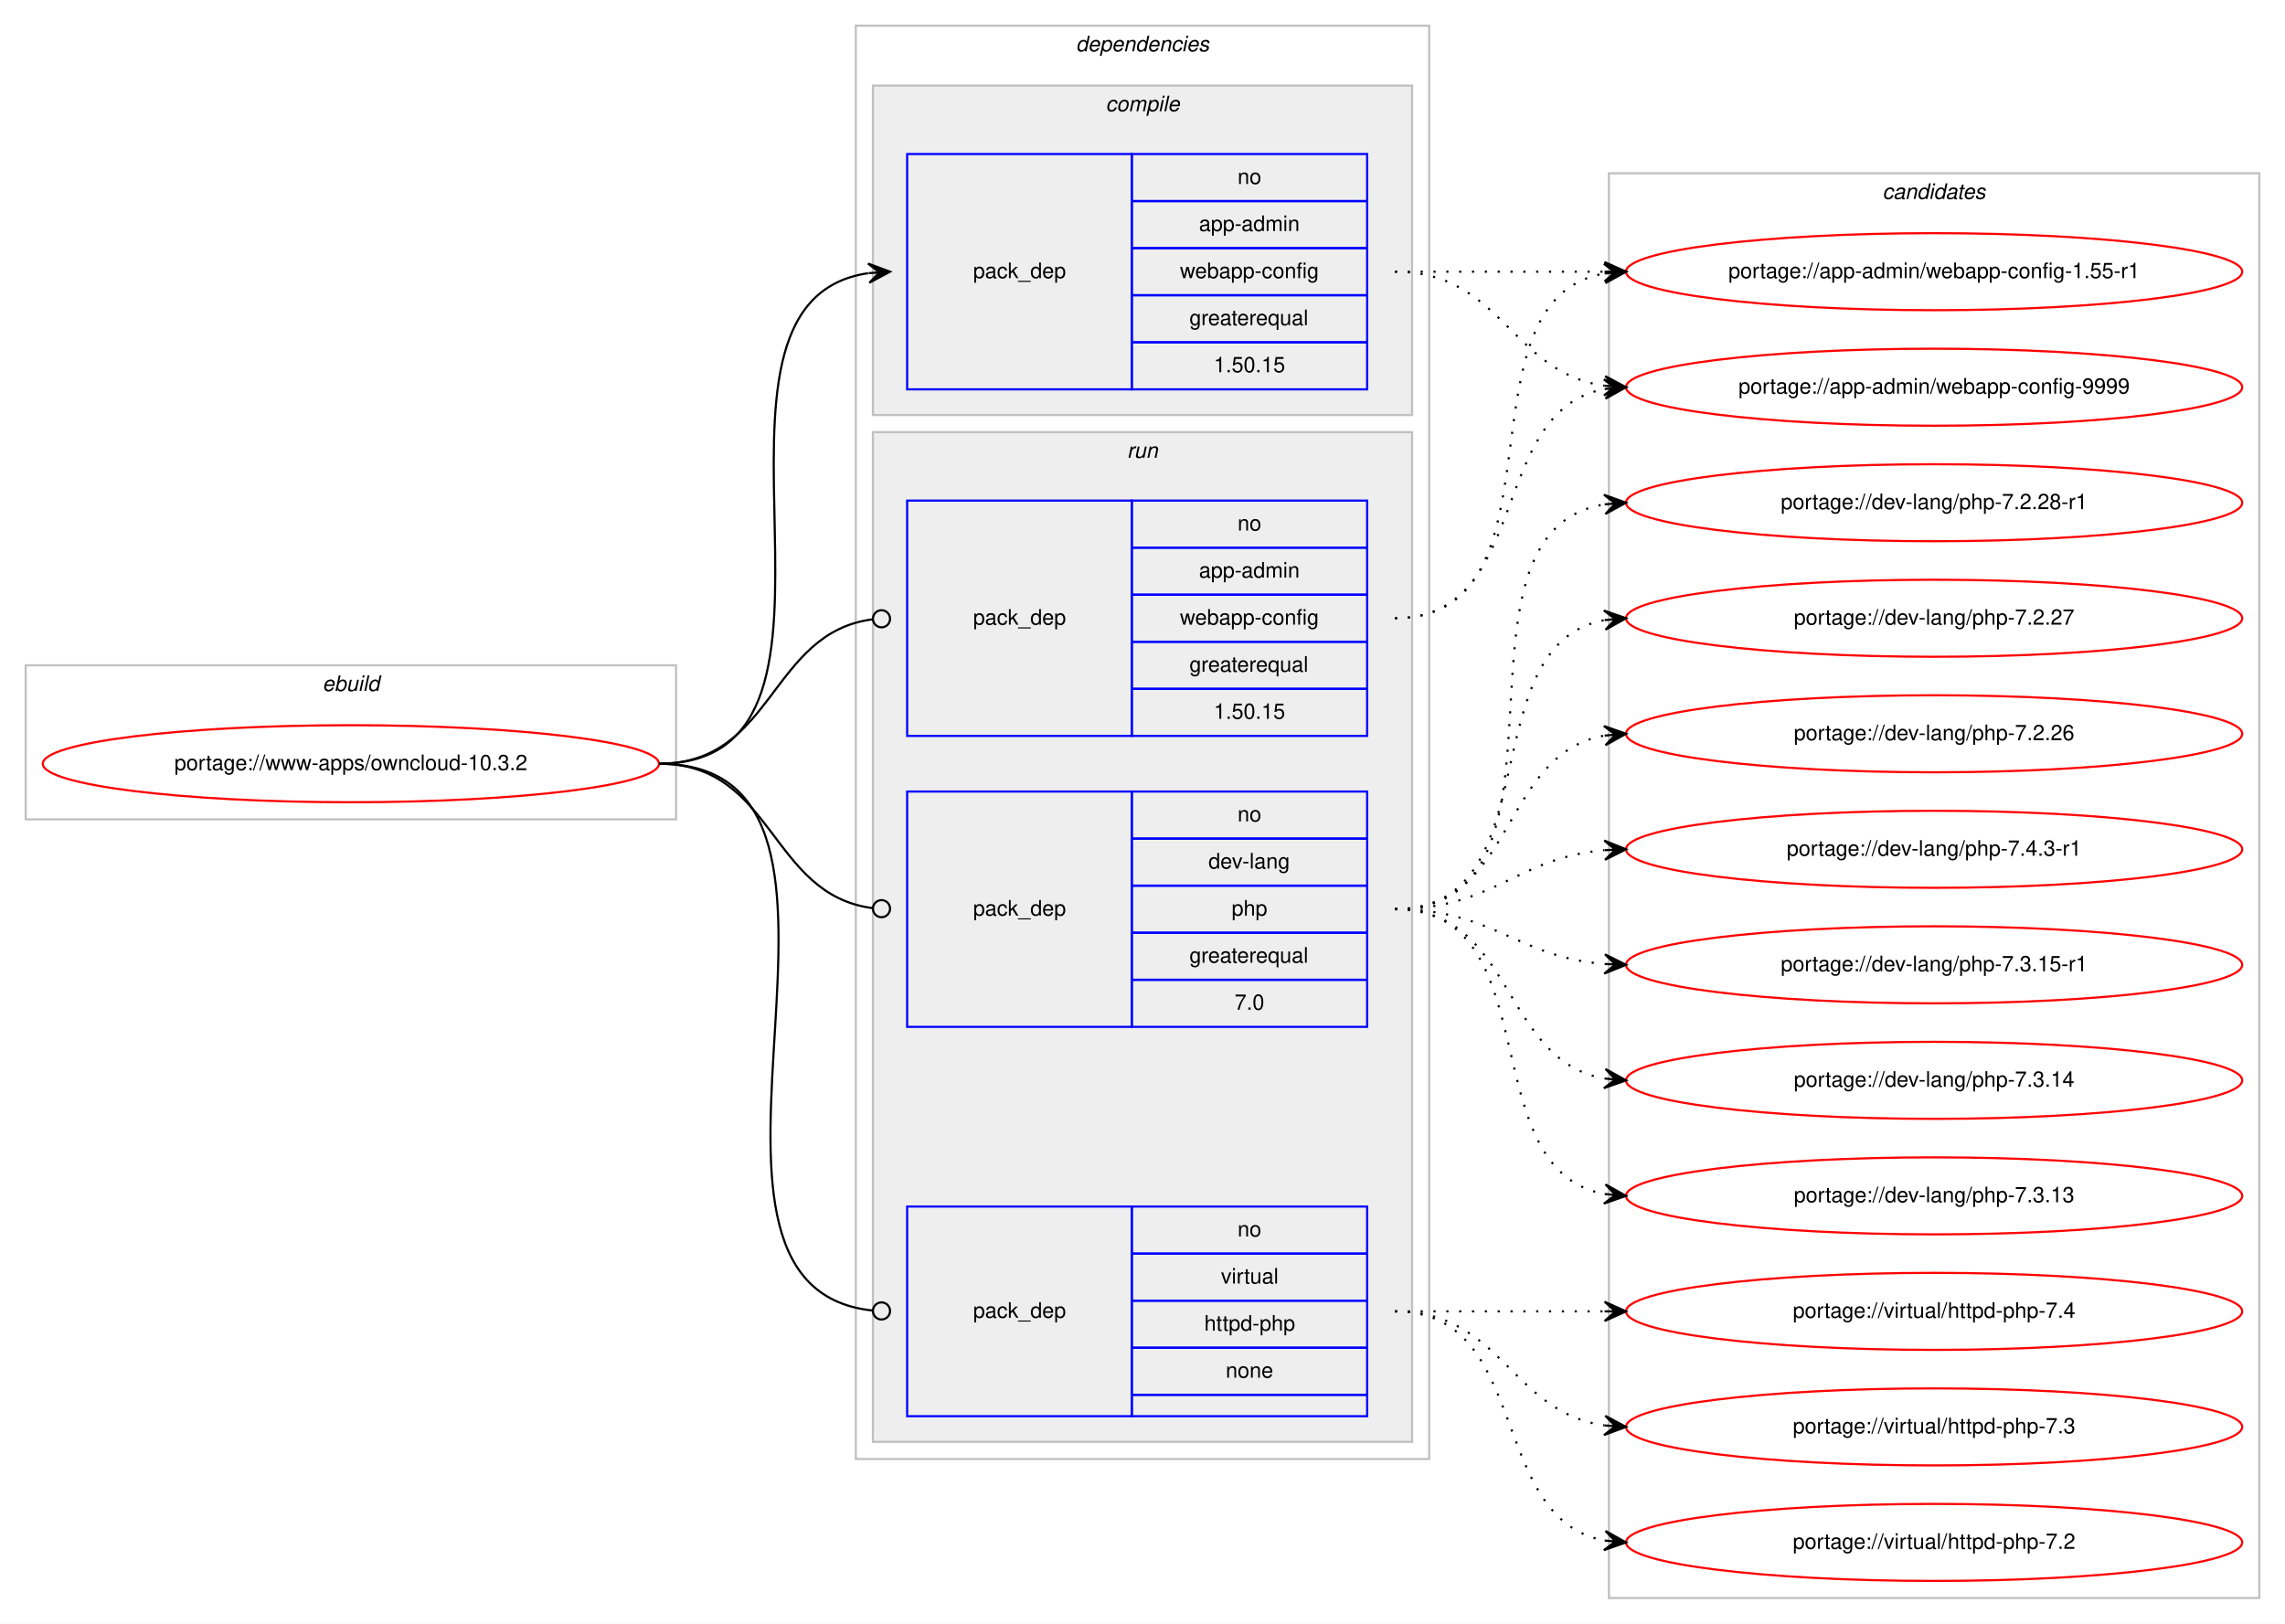
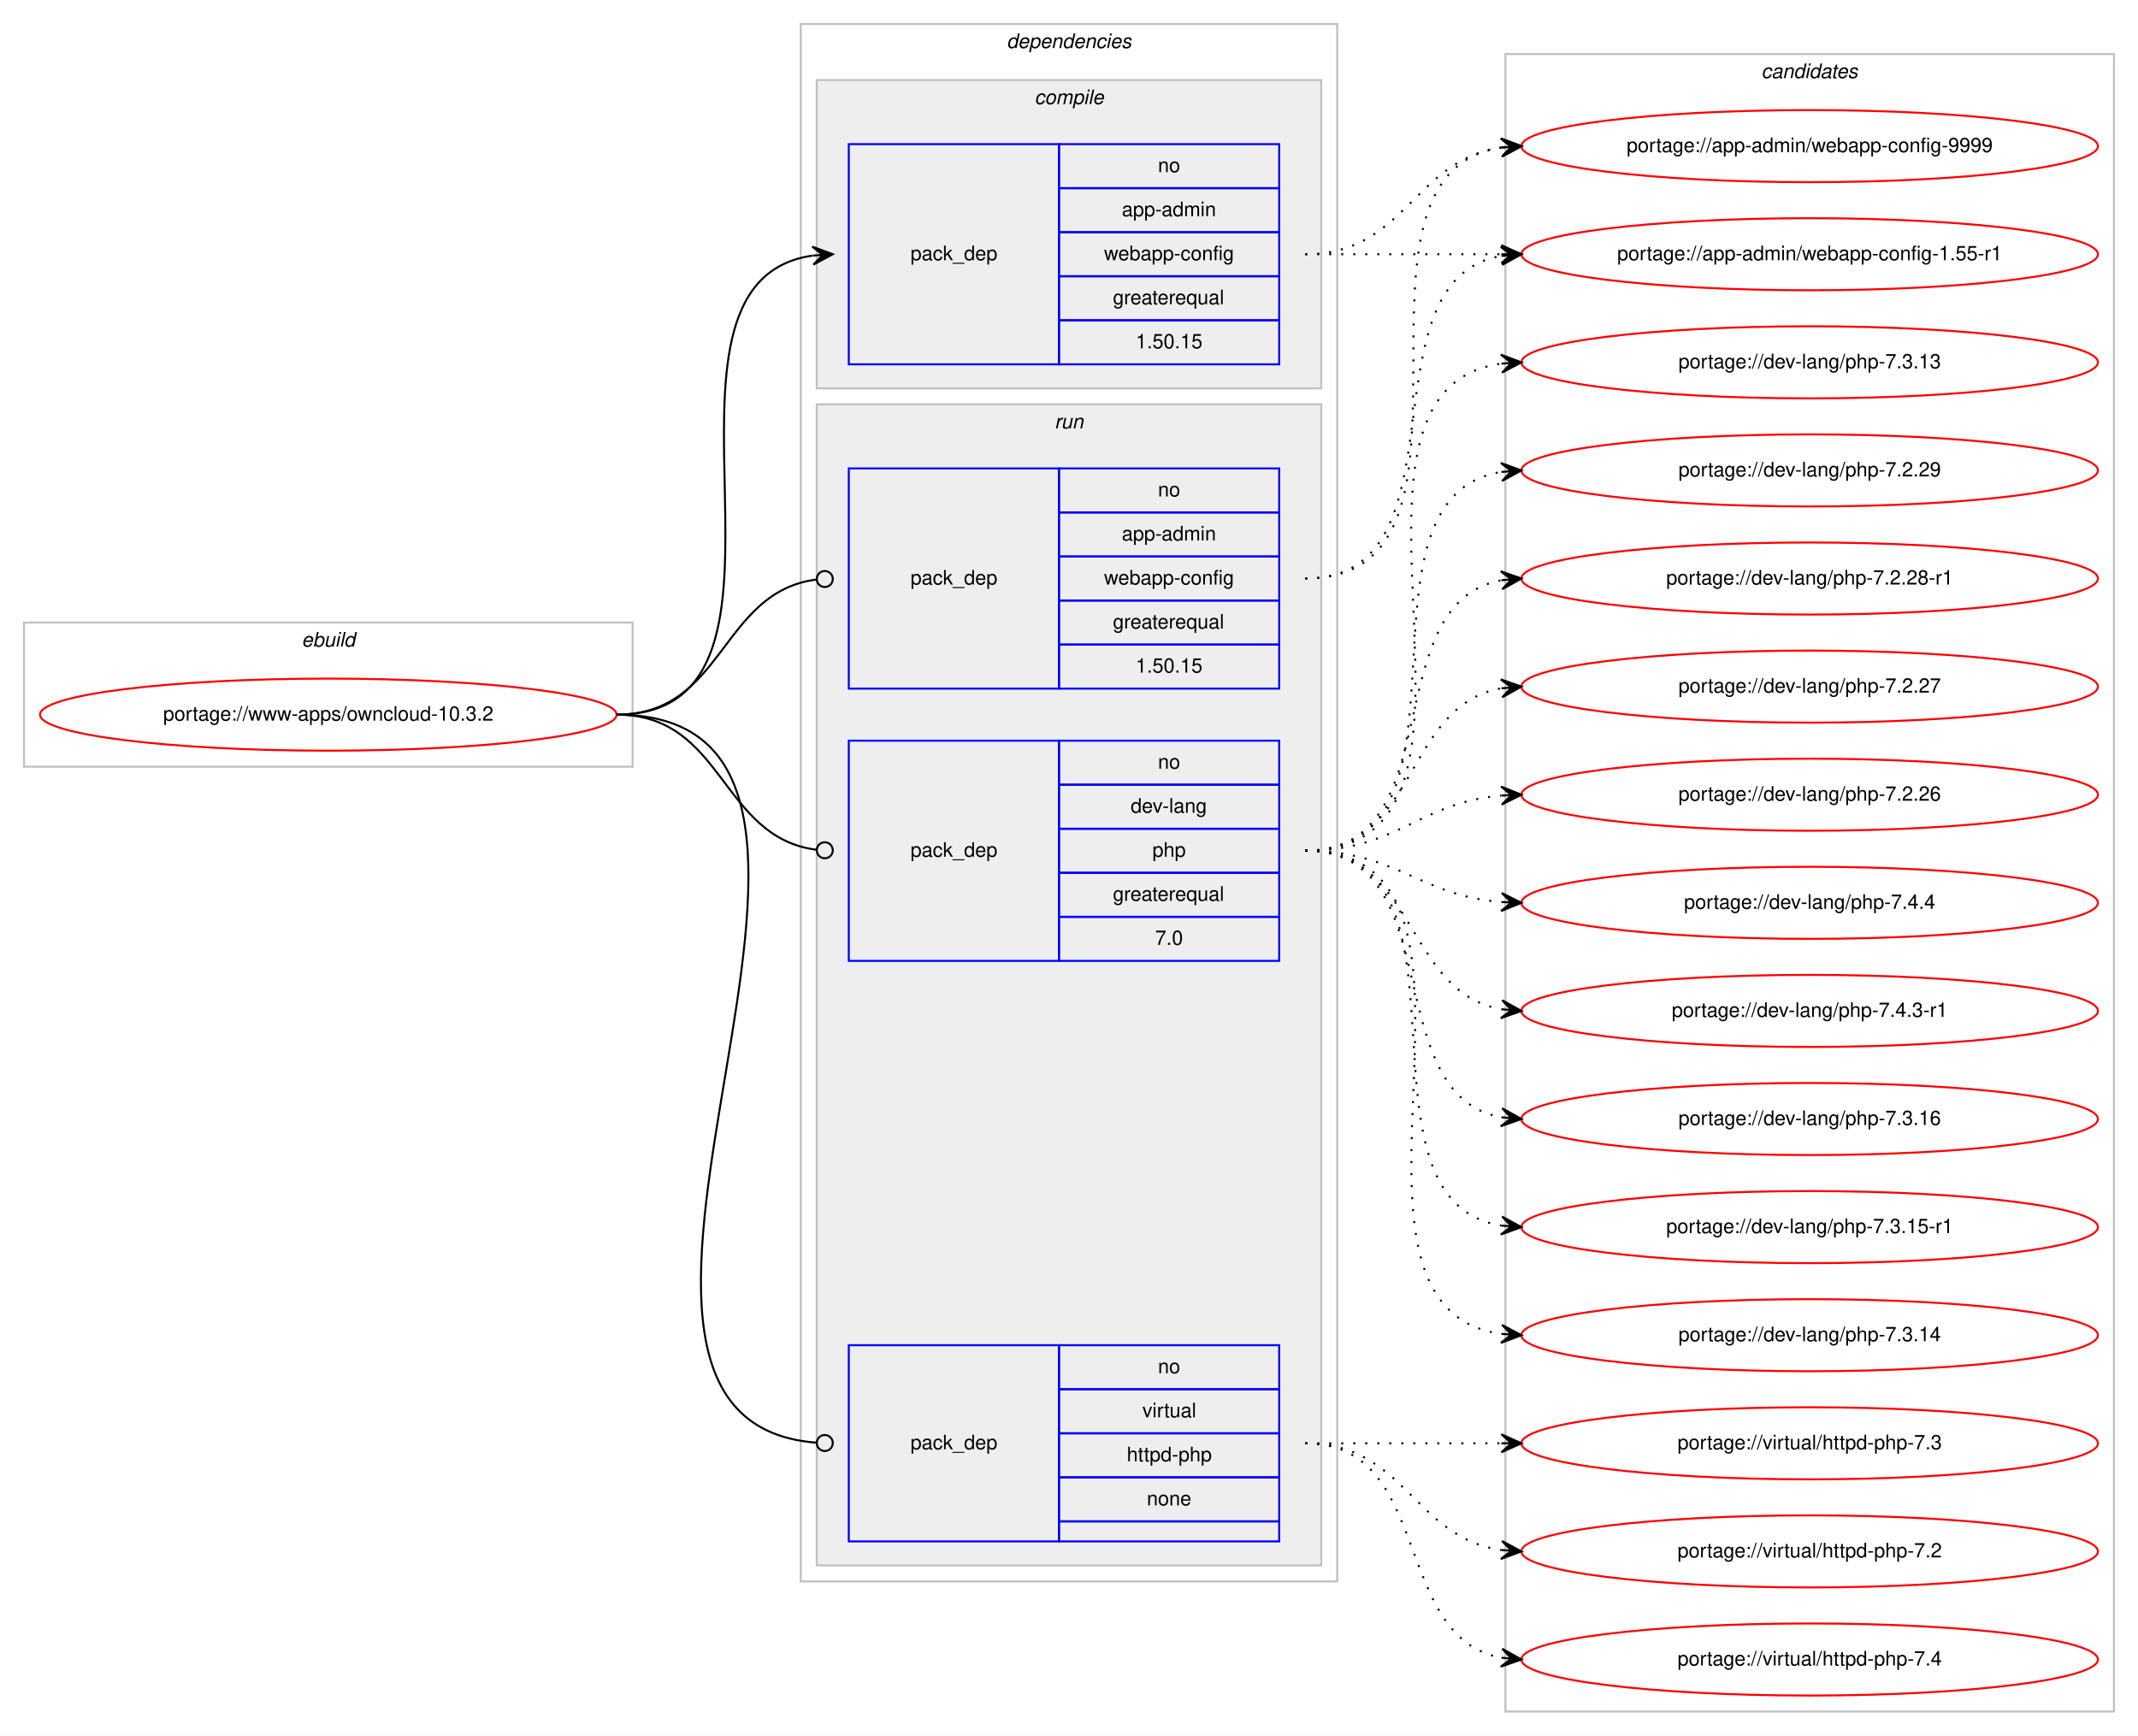
- <svg xmlns="http://www.w3.org/2000/svg" xmlns:xlink="http://www.w3.org/1999/xlink" width="1068pt" height="759pt" viewBox="0.00 0.00 1068.00 759.00">
-   <g id="graph0" class="graph" transform="scale(1 1) rotate(0) translate(4 755)">
-     <polygon fill="#ffffff" stroke="transparent" points="-4,4 -4,-755 1064,-755 1064,4 -4,4" />
+ <svg xmlns="http://www.w3.org/2000/svg" xmlns:xlink="http://www.w3.org/1999/xlink" width="1068pt" height="867pt" viewBox="0.00 0.00 1068.00 867.00">
+   <g id="graph0" class="graph" transform="scale(1 1) rotate(0) translate(4 863)">
+     <polygon fill="#ffffff" stroke="transparent" points="-4,4 -4,-863 1064,-863 1064,4 -4,4" />
    <g id="clust1" class="cluster">
-       <polygon fill="none" stroke="#c0c0c0" points="8,-372 8,-444 312,-444 312,-372 8,-372" />
-       <text text-anchor="start" x="146.663" y="-432" font-family="Helvetica,sans-Serif" font-style="italic" font-size="10.00" fill="#000000">ebuild</text>
+       <polygon fill="none" stroke="#c0c0c0" points="8,-480 8,-552 312,-552 312,-480 8,-480" />
+       <text text-anchor="start" x="146.663" y="-540" font-family="Helvetica,sans-Serif" font-style="italic" font-size="10.00" fill="#000000">ebuild</text>
    </g>
    <g id="clust2" class="cluster">
-       <polygon fill="none" stroke="#c0c0c0" points="396,-73 396,-743 664,-743 664,-73 396,-73" />
-       <text text-anchor="start" x="498.875" y="-731" font-family="Helvetica,sans-Serif" font-style="italic" font-size="10.00" fill="#000000">dependencies</text>
+       <polygon fill="none" stroke="#c0c0c0" points="396,-73 396,-851 664,-851 664,-73 396,-73" />
+       <text text-anchor="start" x="498.875" y="-839" font-family="Helvetica,sans-Serif" font-style="italic" font-size="10.00" fill="#000000">dependencies</text>
    </g>
    <g id="clust3" class="cluster">
-       <polygon fill="#eeeeee" stroke="#c0c0c0" points="404,-561 404,-715 656,-715 656,-561 404,-561" />
-       <text text-anchor="start" x="512.778" y="-703" font-family="Helvetica,sans-Serif" font-style="italic" font-size="10.00" fill="#000000">compile</text>
+       <polygon fill="#eeeeee" stroke="#c0c0c0" points="404,-669 404,-823 656,-823 656,-669 404,-669" />
+       <text text-anchor="start" x="512.778" y="-811" font-family="Helvetica,sans-Serif" font-style="italic" font-size="10.00" fill="#000000">compile</text>
    </g>
    <g id="clust6" class="cluster">
-       <polygon fill="#eeeeee" stroke="#c0c0c0" points="404,-81 404,-553 656,-553 656,-81 404,-81" />
-       <text text-anchor="start" x="522.777" y="-541" font-family="Helvetica,sans-Serif" font-style="italic" font-size="10.00" fill="#000000">run</text>
+       <polygon fill="#eeeeee" stroke="#c0c0c0" points="404,-81 404,-661 656,-661 656,-81 404,-81" />
+       <text text-anchor="start" x="522.777" y="-649" font-family="Helvetica,sans-Serif" font-style="italic" font-size="10.00" fill="#000000">run</text>
    </g>
    <g id="clust10" class="cluster">
-       <polygon fill="none" stroke="#c0c0c0" points="748,-8 748,-674 1052,-674 1052,-8 748,-8" />
-       <text text-anchor="start" x="875.824" y="-662" font-family="Helvetica,sans-Serif" font-style="italic" font-size="10.00" fill="#000000">candidates</text>
+       <polygon fill="none" stroke="#c0c0c0" points="748,-8 748,-836 1052,-836 1052,-8 748,-8" />
+       <text text-anchor="start" x="875.824" y="-824" font-family="Helvetica,sans-Serif" font-style="italic" font-size="10.00" fill="#000000">candidates</text>
    </g>
    <g id="node1" class="node">
      <g id="a_node1">
        <a xlink:href="../www-apps/owncloud-10.3.2.svg" xlink:title="portage://www-apps/owncloud-10.3.2">
-           <ellipse fill="none" stroke="#ff0000" cx="160" cy="-398" rx="144" ry="18" />
-           <text text-anchor="middle" x="160" y="-395" font-family="Helvetica,sans-Serif" font-size="10.00" fill="#000000">portage://www-apps/owncloud-10.3.2</text>
+           <ellipse fill="none" stroke="#ff0000" cx="160" cy="-506" rx="144" ry="18" />
+           <text text-anchor="middle" x="160" y="-503" font-family="Helvetica,sans-Serif" font-size="10.00" fill="#000000">portage://www-apps/owncloud-10.3.2</text>
        </a>
      </g>
    </g>
    <g id="node2" class="node">
-       <polygon fill="none" stroke="#0000ff" points="420,-573 420,-683 525,-683 525,-573 420,-573" />
-       <text text-anchor="start" x="450.823" y="-625" font-family="Helvetica,sans-Serif" font-size="10.00" fill="#000000">pack_dep</text>
-       <polygon fill="none" stroke="#0000ff" points="525,-661 525,-683 635,-683 635,-661 525,-661" />
-       <text text-anchor="start" x="574.441" y="-669" font-family="Helvetica,sans-Serif" font-size="10.00" fill="#000000">no</text>
-       <polygon fill="none" stroke="#0000ff" points="525,-639 525,-661 635,-661 635,-639 525,-639" />
-       <text text-anchor="start" x="556.385" y="-647" font-family="Helvetica,sans-Serif" font-size="10.00" fill="#000000">app-admin</text>
-       <polygon fill="none" stroke="#0000ff" points="525,-617 525,-639 635,-639 635,-617 525,-617" />
-       <text text-anchor="start" x="547.491" y="-625" font-family="Helvetica,sans-Serif" font-size="10.00" fill="#000000">webapp-config</text>
-       <polygon fill="none" stroke="#0000ff" points="525,-595 525,-617 635,-617 635,-595 525,-595" />
-       <text text-anchor="start" x="551.936" y="-603" font-family="Helvetica,sans-Serif" font-size="10.00" fill="#000000">greaterequal</text>
-       <polygon fill="none" stroke="#0000ff" points="525,-573 525,-595 635,-595 635,-573 525,-573" />
-       <text text-anchor="start" x="563.323" y="-581" font-family="Helvetica,sans-Serif" font-size="10.00" fill="#000000">1.50.15</text>
+       <polygon fill="none" stroke="#0000ff" points="420,-681 420,-791 525,-791 525,-681 420,-681" />
+       <text text-anchor="start" x="450.823" y="-733" font-family="Helvetica,sans-Serif" font-size="10.00" fill="#000000">pack_dep</text>
+       <polygon fill="none" stroke="#0000ff" points="525,-769 525,-791 635,-791 635,-769 525,-769" />
+       <text text-anchor="start" x="574.441" y="-777" font-family="Helvetica,sans-Serif" font-size="10.00" fill="#000000">no</text>
+       <polygon fill="none" stroke="#0000ff" points="525,-747 525,-769 635,-769 635,-747 525,-747" />
+       <text text-anchor="start" x="556.385" y="-755" font-family="Helvetica,sans-Serif" font-size="10.00" fill="#000000">app-admin</text>
+       <polygon fill="none" stroke="#0000ff" points="525,-725 525,-747 635,-747 635,-725 525,-725" />
+       <text text-anchor="start" x="547.491" y="-733" font-family="Helvetica,sans-Serif" font-size="10.00" fill="#000000">webapp-config</text>
+       <polygon fill="none" stroke="#0000ff" points="525,-703 525,-725 635,-725 635,-703 525,-703" />
+       <text text-anchor="start" x="551.936" y="-711" font-family="Helvetica,sans-Serif" font-size="10.00" fill="#000000">greaterequal</text>
+       <polygon fill="none" stroke="#0000ff" points="525,-681 525,-703 635,-703 635,-681 525,-681" />
+       <text text-anchor="start" x="563.323" y="-689" font-family="Helvetica,sans-Serif" font-size="10.00" fill="#000000">1.50.15</text>
    </g>
    <g id="edge1" class="edge">
-       <path fill="none" stroke="#000000" d="M304,-398C413.291,-398 306.426,-613.415 401.786,-627.299" />
-       <polygon fill="#000000" stroke="#000000" points="412,-628 401.715,-631.804 407.012,-627.658 402.024,-627.315 402.024,-627.315 402.024,-627.315 407.012,-627.658 402.332,-622.826 412,-628 412,-628" />
+       <path fill="none" stroke="#000000" d="M304,-506C413.291,-506 306.426,-721.415 401.786,-735.299" />
+       <polygon fill="#000000" stroke="#000000" points="412,-736 401.715,-739.804 407.012,-735.658 402.024,-735.315 402.024,-735.315 402.024,-735.315 407.012,-735.658 402.332,-730.826 412,-736 412,-736" />
    </g>
    <g id="node3" class="node">
-       <polygon fill="none" stroke="#0000ff" points="420,-411 420,-521 525,-521 525,-411 420,-411" />
-       <text text-anchor="start" x="450.823" y="-463" font-family="Helvetica,sans-Serif" font-size="10.00" fill="#000000">pack_dep</text>
-       <polygon fill="none" stroke="#0000ff" points="525,-499 525,-521 635,-521 635,-499 525,-499" />
-       <text text-anchor="start" x="574.441" y="-507" font-family="Helvetica,sans-Serif" font-size="10.00" fill="#000000">no</text>
-       <polygon fill="none" stroke="#0000ff" points="525,-477 525,-499 635,-499 635,-477 525,-477" />
-       <text text-anchor="start" x="556.385" y="-485" font-family="Helvetica,sans-Serif" font-size="10.00" fill="#000000">app-admin</text>
-       <polygon fill="none" stroke="#0000ff" points="525,-455 525,-477 635,-477 635,-455 525,-455" />
-       <text text-anchor="start" x="547.491" y="-463" font-family="Helvetica,sans-Serif" font-size="10.00" fill="#000000">webapp-config</text>
-       <polygon fill="none" stroke="#0000ff" points="525,-433 525,-455 635,-455 635,-433 525,-433" />
-       <text text-anchor="start" x="551.936" y="-441" font-family="Helvetica,sans-Serif" font-size="10.00" fill="#000000">greaterequal</text>
-       <polygon fill="none" stroke="#0000ff" points="525,-411 525,-433 635,-433 635,-411 525,-411" />
-       <text text-anchor="start" x="563.323" y="-419" font-family="Helvetica,sans-Serif" font-size="10.00" fill="#000000">1.50.15</text>
+       <polygon fill="none" stroke="#0000ff" points="420,-519 420,-629 525,-629 525,-519 420,-519" />
+       <text text-anchor="start" x="450.823" y="-571" font-family="Helvetica,sans-Serif" font-size="10.00" fill="#000000">pack_dep</text>
+       <polygon fill="none" stroke="#0000ff" points="525,-607 525,-629 635,-629 635,-607 525,-607" />
+       <text text-anchor="start" x="574.441" y="-615" font-family="Helvetica,sans-Serif" font-size="10.00" fill="#000000">no</text>
+       <polygon fill="none" stroke="#0000ff" points="525,-585 525,-607 635,-607 635,-585 525,-585" />
+       <text text-anchor="start" x="556.385" y="-593" font-family="Helvetica,sans-Serif" font-size="10.00" fill="#000000">app-admin</text>
+       <polygon fill="none" stroke="#0000ff" points="525,-563 525,-585 635,-585 635,-563 525,-563" />
+       <text text-anchor="start" x="547.491" y="-571" font-family="Helvetica,sans-Serif" font-size="10.00" fill="#000000">webapp-config</text>
+       <polygon fill="none" stroke="#0000ff" points="525,-541 525,-563 635,-563 635,-541 525,-541" />
+       <text text-anchor="start" x="551.936" y="-549" font-family="Helvetica,sans-Serif" font-size="10.00" fill="#000000">greaterequal</text>
+       <polygon fill="none" stroke="#0000ff" points="525,-519 525,-541 635,-541 635,-519 525,-519" />
+       <text text-anchor="start" x="563.323" y="-527" font-family="Helvetica,sans-Serif" font-size="10.00" fill="#000000">1.50.15</text>
    </g>
    <g id="edge2" class="edge">
-       <path fill="none" stroke="#000000" d="M304,-398C357.842,-398 355.671,-459.269 403.823,-465.492" />
-       <ellipse fill="none" stroke="#000000" cx="408.008" cy="-465.752" rx="4" ry="4" />
+       <path fill="none" stroke="#000000" d="M304,-506C357.842,-506 355.671,-567.269 403.823,-573.492" />
+       <ellipse fill="none" stroke="#000000" cx="408.008" cy="-573.752" rx="4" ry="4" />
    </g>
    <g id="node4" class="node">
-       <polygon fill="none" stroke="#0000ff" points="420,-275 420,-385 525,-385 525,-275 420,-275" />
-       <text text-anchor="start" x="450.823" y="-327" font-family="Helvetica,sans-Serif" font-size="10.00" fill="#000000">pack_dep</text>
-       <polygon fill="none" stroke="#0000ff" points="525,-363 525,-385 635,-385 635,-363 525,-363" />
-       <text text-anchor="start" x="574.441" y="-371" font-family="Helvetica,sans-Serif" font-size="10.00" fill="#000000">no</text>
-       <polygon fill="none" stroke="#0000ff" points="525,-341 525,-363 635,-363 635,-341 525,-341" />
-       <text text-anchor="start" x="560.828" y="-349" font-family="Helvetica,sans-Serif" font-size="10.00" fill="#000000">dev-lang</text>
-       <polygon fill="none" stroke="#0000ff" points="525,-319 525,-341 635,-341 635,-319 525,-319" />
-       <text text-anchor="start" x="571.662" y="-327" font-family="Helvetica,sans-Serif" font-size="10.00" fill="#000000">php</text>
-       <polygon fill="none" stroke="#0000ff" points="525,-297 525,-319 635,-319 635,-297 525,-297" />
-       <text text-anchor="start" x="551.936" y="-305" font-family="Helvetica,sans-Serif" font-size="10.00" fill="#000000">greaterequal</text>
-       <polygon fill="none" stroke="#0000ff" points="525,-275 525,-297 635,-297 635,-275 525,-275" />
-       <text text-anchor="start" x="573.052" y="-283" font-family="Helvetica,sans-Serif" font-size="10.00" fill="#000000">7.0</text>
+       <polygon fill="none" stroke="#0000ff" points="420,-383 420,-493 525,-493 525,-383 420,-383" />
+       <text text-anchor="start" x="450.823" y="-435" font-family="Helvetica,sans-Serif" font-size="10.00" fill="#000000">pack_dep</text>
+       <polygon fill="none" stroke="#0000ff" points="525,-471 525,-493 635,-493 635,-471 525,-471" />
+       <text text-anchor="start" x="574.441" y="-479" font-family="Helvetica,sans-Serif" font-size="10.00" fill="#000000">no</text>
+       <polygon fill="none" stroke="#0000ff" points="525,-449 525,-471 635,-471 635,-449 525,-449" />
+       <text text-anchor="start" x="560.828" y="-457" font-family="Helvetica,sans-Serif" font-size="10.00" fill="#000000">dev-lang</text>
+       <polygon fill="none" stroke="#0000ff" points="525,-427 525,-449 635,-449 635,-427 525,-427" />
+       <text text-anchor="start" x="571.662" y="-435" font-family="Helvetica,sans-Serif" font-size="10.00" fill="#000000">php</text>
+       <polygon fill="none" stroke="#0000ff" points="525,-405 525,-427 635,-427 635,-405 525,-405" />
+       <text text-anchor="start" x="551.936" y="-413" font-family="Helvetica,sans-Serif" font-size="10.00" fill="#000000">greaterequal</text>
+       <polygon fill="none" stroke="#0000ff" points="525,-383 525,-405 635,-405 635,-383 525,-383" />
+       <text text-anchor="start" x="573.052" y="-391" font-family="Helvetica,sans-Serif" font-size="10.00" fill="#000000">7.0</text>
    </g>
    <g id="edge3" class="edge">
-       <path fill="none" stroke="#000000" d="M304,-398C357.842,-398 355.671,-336.731 403.823,-330.508" />
-       <ellipse fill="none" stroke="#000000" cx="408.008" cy="-330.248" rx="4" ry="4" />
+       <path fill="none" stroke="#000000" d="M304,-506C357.842,-506 355.671,-444.731 403.823,-438.508" />
+       <ellipse fill="none" stroke="#000000" cx="408.008" cy="-438.248" rx="4" ry="4" />
    </g>
    <g id="node5" class="node">
      <polygon fill="none" stroke="#0000ff" points="420,-93 420,-191 525,-191 525,-93 420,-93" />
      <text text-anchor="start" x="450.823" y="-139" font-family="Helvetica,sans-Serif" font-size="10.00" fill="#000000">pack_dep</text>
      <polygon fill="none" stroke="#0000ff" points="525,-169 525,-191 635,-191 635,-169 525,-169" />
      <text text-anchor="start" x="574.441" y="-177" font-family="Helvetica,sans-Serif" font-size="10.00" fill="#000000">no</text>
      <polygon fill="none" stroke="#0000ff" points="525,-147 525,-169 635,-169 635,-147 525,-147" />
      <text text-anchor="start" x="566.668" y="-155" font-family="Helvetica,sans-Serif" font-size="10.00" fill="#000000">virtual</text>
      <polygon fill="none" stroke="#0000ff" points="525,-125 525,-147 635,-147 635,-125 525,-125" />
      <text text-anchor="start" x="558.88" y="-133" font-family="Helvetica,sans-Serif" font-size="10.00" fill="#000000">httpd-php</text>
      <polygon fill="none" stroke="#0000ff" points="525,-103 525,-125 635,-125 635,-103 525,-103" />
      <text text-anchor="start" x="568.882" y="-111" font-family="Helvetica,sans-Serif" font-size="10.00" fill="#000000">none</text>
      <polygon fill="none" stroke="#0000ff" points="525,-93 525,-103 635,-103 635,-93 525,-93" />
    </g>
    <g id="edge4" class="edge">
-       <path fill="none" stroke="#000000" d="M304,-398C424.594,-398 294.882,-153.859 403.743,-142.415" />
-       <ellipse fill="none" stroke="#000000" cx="408.005" cy="-142.201" rx="4" ry="4" />
+       <path fill="none" stroke="#000000" d="M304,-506C469.947,-506 250.762,-153.986 403.921,-142.298" />
+       <ellipse fill="none" stroke="#000000" cx="408.003" cy="-142.147" rx="4" ry="4" />
    </g>
    <g id="node6" class="node">
      <g id="a_node6">
        <a xlink:href="../app-admin/webapp-config-9999.svg" xlink:title="portage://app-admin/webapp-config-9999">
-           <ellipse fill="none" stroke="#ff0000" cx="900" cy="-574" rx="144" ry="18" />
-           <text text-anchor="middle" x="900" y="-571" font-family="Helvetica,sans-Serif" font-size="10.00" fill="#000000">portage://app-admin/webapp-config-9999</text>
+           <ellipse fill="none" stroke="#ff0000" cx="900" cy="-790" rx="144" ry="18" />
+           <text text-anchor="middle" x="900" y="-787" font-family="Helvetica,sans-Serif" font-size="10.00" fill="#000000">portage://app-admin/webapp-config-9999</text>
        </a>
      </g>
    </g>
    <g id="edge5" class="edge">
-       <path fill="none" stroke="#000000" stroke-dasharray="1,5" d="M648,-628C698.102,-628 702.012,-580.934 745.979,-574.683" />
-       <polygon fill="#000000" stroke="#000000" points="756,-574 746.329,-579.169 751.012,-574.34 746.023,-574.68 746.023,-574.68 746.023,-574.68 751.012,-574.34 745.717,-570.19 756,-574 756,-574" />
+       <path fill="none" stroke="#000000" stroke-dasharray="1,5" d="M648,-736C698.102,-736 702.012,-783.066 745.979,-789.317" />
+       <polygon fill="#000000" stroke="#000000" points="756,-790 745.717,-793.81 751.012,-789.66 746.023,-789.32 746.023,-789.32 746.023,-789.32 751.012,-789.66 746.329,-784.831 756,-790 756,-790" />
    </g>
    <g id="node7" class="node">
      <g id="a_node7">
        <a xlink:href="../app-admin/webapp-config-1.55-r1.svg" xlink:title="portage://app-admin/webapp-config-1.55-r1">
-           <ellipse fill="none" stroke="#ff0000" cx="900" cy="-628" rx="144" ry="18" />
-           <text text-anchor="middle" x="900" y="-625" font-family="Helvetica,sans-Serif" font-size="10.00" fill="#000000">portage://app-admin/webapp-config-1.55-r1</text>
+           <ellipse fill="none" stroke="#ff0000" cx="900" cy="-736" rx="144" ry="18" />
+           <text text-anchor="middle" x="900" y="-733" font-family="Helvetica,sans-Serif" font-size="10.00" fill="#000000">portage://app-admin/webapp-config-1.55-r1</text>
        </a>
      </g>
    </g>
    <g id="edge6" class="edge">
-       <path fill="none" stroke="#000000" stroke-dasharray="1,5" d="M648,-628C692.438,-628 706.02,-628 745.878,-628" />
-       <polygon fill="#000000" stroke="#000000" points="756,-628 746,-632.5 751,-628 746,-628 746,-628 746,-628 751,-628 746,-623.5 756,-628 756,-628" />
+       <path fill="none" stroke="#000000" stroke-dasharray="1,5" d="M648,-736C692.438,-736 706.02,-736 745.878,-736" />
+       <polygon fill="#000000" stroke="#000000" points="756,-736 746,-740.5 751,-736 746,-736 746,-736 746,-736 751,-736 746,-731.5 756,-736 756,-736" />
    </g>
    <g id="edge7" class="edge">
-       <path fill="none" stroke="#000000" stroke-dasharray="1,5" d="M648,-466C712.303,-466 690.78,-562.91 746.031,-573.131" />
-       <polygon fill="#000000" stroke="#000000" points="756,-574 745.647,-577.614 751.019,-573.566 746.038,-573.131 746.038,-573.131 746.038,-573.131 751.019,-573.566 746.429,-568.648 756,-574 756,-574" />
+       <path fill="none" stroke="#000000" stroke-dasharray="1,5" d="M648,-574C751.768,-574 655.516,-775.894 746.001,-789.301" />
+       <polygon fill="#000000" stroke="#000000" points="756,-790 745.711,-793.792 751.012,-789.652 746.024,-789.303 746.024,-789.303 746.024,-789.303 751.012,-789.652 746.338,-784.814 756,-790 756,-790" />
    </g>
    <g id="edge8" class="edge">
-       <path fill="none" stroke="#000000" stroke-dasharray="1,5" d="M648,-466C730.815,-466 674.779,-614.377 745.661,-627.128" />
-       <polygon fill="#000000" stroke="#000000" points="756,-628 745.657,-631.644 751.018,-627.58 746.035,-627.16 746.035,-627.16 746.035,-627.16 751.018,-627.58 746.413,-622.676 756,-628 756,-628" />
+       <path fill="none" stroke="#000000" stroke-dasharray="1,5" d="M648,-574C730.815,-574 674.779,-722.377 745.661,-735.128" />
+       <polygon fill="#000000" stroke="#000000" points="756,-736 745.657,-739.644 751.018,-735.58 746.035,-735.16 746.035,-735.16 746.035,-735.16 751.018,-735.58 746.413,-730.676 756,-736 756,-736" />
    </g>
    <g id="node8" class="node">
      <g id="a_node8">
+         <a xlink:href="../dev-lang/php-7.4.4.svg" xlink:title="portage://dev-lang/php-7.4.4">
+           <ellipse fill="none" stroke="#ff0000" cx="900" cy="-412" rx="144" ry="18" />
+           <text text-anchor="middle" x="900" y="-409" font-family="Helvetica,sans-Serif" font-size="10.00" fill="#000000">portage://dev-lang/php-7.4.4</text>
+         </a>
+       </g>
+     </g>
+     <g id="edge9" class="edge">
+       <path fill="none" stroke="#000000" stroke-dasharray="1,5" d="M648,-438C693.803,-438 705.081,-415.622 745.895,-412.388" />
+       <polygon fill="#000000" stroke="#000000" points="756,-412 746.18,-416.88 751.004,-412.192 746.007,-412.384 746.007,-412.384 746.007,-412.384 751.004,-412.192 745.835,-407.887 756,-412 756,-412" />
+     </g>
+     <g id="node9" class="node">
+       <g id="a_node9">
        <a xlink:href="../dev-lang/php-7.4.3-r1.svg" xlink:title="portage://dev-lang/php-7.4.3-r1">
          <ellipse fill="none" stroke="#ff0000" cx="900" cy="-358" rx="144" ry="18" />
          <text text-anchor="middle" x="900" y="-355" font-family="Helvetica,sans-Serif" font-size="10.00" fill="#000000">portage://dev-lang/php-7.4.3-r1</text>
        </a>
      </g>
    </g>
-     <g id="edge9" class="edge">
-       <path fill="none" stroke="#000000" stroke-dasharray="1,5" d="M648,-330C694.004,-330 704.924,-354.099 745.857,-357.582" />
-       <polygon fill="#000000" stroke="#000000" points="756,-358 745.823,-362.085 751.004,-357.794 746.009,-357.589 746.009,-357.589 746.009,-357.589 751.004,-357.794 746.194,-353.092 756,-358 756,-358" />
-     </g>
-     <g id="node9" class="node">
-       <g id="a_node9">
-         <a xlink:href="../dev-lang/php-7.3.15-r1.svg" xlink:title="portage://dev-lang/php-7.3.15-r1">
-           <ellipse fill="none" stroke="#ff0000" cx="900" cy="-304" rx="144" ry="18" />
-           <text text-anchor="middle" x="900" y="-301" font-family="Helvetica,sans-Serif" font-size="10.00" fill="#000000">portage://dev-lang/php-7.3.15-r1</text>
-         </a>
-       </g>
-     </g>
    <g id="edge10" class="edge">
-       <path fill="none" stroke="#000000" stroke-dasharray="1,5" d="M648,-330C693.803,-330 705.081,-307.622 745.895,-304.388" />
-       <polygon fill="#000000" stroke="#000000" points="756,-304 746.18,-308.88 751.004,-304.192 746.007,-304.384 746.007,-304.384 746.007,-304.384 751.004,-304.192 745.835,-299.887 756,-304 756,-304" />
+       <path fill="none" stroke="#000000" stroke-dasharray="1,5" d="M648,-438C704.118,-438 697.393,-367.394 745.901,-358.844" />
+       <polygon fill="#000000" stroke="#000000" points="756,-358 746.41,-363.318 751.017,-358.417 746.035,-358.833 746.035,-358.833 746.035,-358.833 751.017,-358.417 745.66,-354.349 756,-358 756,-358" />
    </g>
    <g id="node10" class="node">
      <g id="a_node10">
-         <a xlink:href="../dev-lang/php-7.3.14.svg" xlink:title="portage://dev-lang/php-7.3.14">
-           <ellipse fill="none" stroke="#ff0000" cx="900" cy="-250" rx="144" ry="18" />
-           <text text-anchor="middle" x="900" y="-247" font-family="Helvetica,sans-Serif" font-size="10.00" fill="#000000">portage://dev-lang/php-7.3.14</text>
+         <a xlink:href="../dev-lang/php-7.3.16.svg" xlink:title="portage://dev-lang/php-7.3.16">
+           <ellipse fill="none" stroke="#ff0000" cx="900" cy="-304" rx="144" ry="18" />
+           <text text-anchor="middle" x="900" y="-301" font-family="Helvetica,sans-Serif" font-size="10.00" fill="#000000">portage://dev-lang/php-7.3.16</text>
        </a>
      </g>
    </g>
    <g id="edge11" class="edge">
-       <path fill="none" stroke="#000000" stroke-dasharray="1,5" d="M648,-330C704.118,-330 697.393,-259.394 745.901,-250.844" />
-       <polygon fill="#000000" stroke="#000000" points="756,-250 746.41,-255.318 751.017,-250.417 746.035,-250.833 746.035,-250.833 746.035,-250.833 751.017,-250.417 745.66,-246.349 756,-250 756,-250" />
+       <path fill="none" stroke="#000000" stroke-dasharray="1,5" d="M648,-438C720.905,-438 683.459,-316.268 746.019,-304.856" />
+       <polygon fill="#000000" stroke="#000000" points="756,-304 746.421,-309.338 751.018,-304.427 746.037,-304.854 746.037,-304.854 746.037,-304.854 751.018,-304.427 745.652,-300.371 756,-304 756,-304" />
    </g>
    <g id="node11" class="node">
      <g id="a_node11">
-         <a xlink:href="../dev-lang/php-7.3.13.svg" xlink:title="portage://dev-lang/php-7.3.13">
-           <ellipse fill="none" stroke="#ff0000" cx="900" cy="-196" rx="144" ry="18" />
-           <text text-anchor="middle" x="900" y="-193" font-family="Helvetica,sans-Serif" font-size="10.00" fill="#000000">portage://dev-lang/php-7.3.13</text>
+         <a xlink:href="../dev-lang/php-7.3.15-r1.svg" xlink:title="portage://dev-lang/php-7.3.15-r1">
+           <ellipse fill="none" stroke="#ff0000" cx="900" cy="-250" rx="144" ry="18" />
+           <text text-anchor="middle" x="900" y="-247" font-family="Helvetica,sans-Serif" font-size="10.00" fill="#000000">portage://dev-lang/php-7.3.15-r1</text>
        </a>
      </g>
    </g>
    <g id="edge12" class="edge">
-       <path fill="none" stroke="#000000" stroke-dasharray="1,5" d="M648,-330C720.905,-330 683.459,-208.268 746.019,-196.856" />
-       <polygon fill="#000000" stroke="#000000" points="756,-196 746.421,-201.338 751.018,-196.427 746.037,-196.854 746.037,-196.854 746.037,-196.854 751.018,-196.427 745.652,-192.371 756,-196 756,-196" />
+       <path fill="none" stroke="#000000" stroke-dasharray="1,5" d="M648,-438C740.785,-438 665.677,-263.694 746.002,-250.757" />
+       <polygon fill="#000000" stroke="#000000" points="756,-250 746.369,-255.243 751.014,-250.378 746.029,-250.756 746.029,-250.756 746.029,-250.756 751.014,-250.378 745.689,-246.268 756,-250 756,-250" />
    </g>
    <g id="node12" class="node">
      <g id="a_node12">
-         <a xlink:href="../dev-lang/php-7.2.28-r1.svg" xlink:title="portage://dev-lang/php-7.2.28-r1">
-           <ellipse fill="none" stroke="#ff0000" cx="900" cy="-520" rx="144" ry="18" />
-           <text text-anchor="middle" x="900" y="-517" font-family="Helvetica,sans-Serif" font-size="10.00" fill="#000000">portage://dev-lang/php-7.2.28-r1</text>
+         <a xlink:href="../dev-lang/php-7.3.14.svg" xlink:title="portage://dev-lang/php-7.3.14">
+           <ellipse fill="none" stroke="#ff0000" cx="900" cy="-196" rx="144" ry="18" />
+           <text text-anchor="middle" x="900" y="-193" font-family="Helvetica,sans-Serif" font-size="10.00" fill="#000000">portage://dev-lang/php-7.3.14</text>
        </a>
      </g>
    </g>
    <g id="edge13" class="edge">
-       <path fill="none" stroke="#000000" stroke-dasharray="1,5" d="M648,-330C741.529,-330 665.017,-506.16 745.925,-519.235" />
-       <polygon fill="#000000" stroke="#000000" points="756,-520 745.688,-523.729 751.014,-519.621 746.029,-519.242 746.029,-519.242 746.029,-519.242 751.014,-519.621 746.37,-514.755 756,-520 756,-520" />
+       <path fill="none" stroke="#000000" stroke-dasharray="1,5" d="M648,-438C762.215,-438 645.718,-210.431 745.964,-196.652" />
+       <polygon fill="#000000" stroke="#000000" points="756,-196 746.313,-201.139 751.01,-196.324 746.021,-196.648 746.021,-196.648 746.021,-196.648 751.01,-196.324 745.729,-192.158 756,-196 756,-196" />
    </g>
    <g id="node13" class="node">
      <g id="a_node13">
-         <a xlink:href="../dev-lang/php-7.2.27.svg" xlink:title="portage://dev-lang/php-7.2.27">
-           <ellipse fill="none" stroke="#ff0000" cx="900" cy="-466" rx="144" ry="18" />
-           <text text-anchor="middle" x="900" y="-463" font-family="Helvetica,sans-Serif" font-size="10.00" fill="#000000">portage://dev-lang/php-7.2.27</text>
+         <a xlink:href="../dev-lang/php-7.3.13.svg" xlink:title="portage://dev-lang/php-7.3.13">
+           <ellipse fill="none" stroke="#ff0000" cx="900" cy="-682" rx="144" ry="18" />
+           <text text-anchor="middle" x="900" y="-679" font-family="Helvetica,sans-Serif" font-size="10.00" fill="#000000">portage://dev-lang/php-7.3.13</text>
        </a>
      </g>
    </g>
    <g id="edge14" class="edge">
-       <path fill="none" stroke="#000000" stroke-dasharray="1,5" d="M648,-330C721.567,-330 682.891,-453.549 745.935,-465.132" />
-       <polygon fill="#000000" stroke="#000000" points="756,-466 745.65,-469.624 751.019,-465.57 746.037,-465.14 746.037,-465.14 746.037,-465.14 751.019,-465.57 746.424,-460.657 756,-466 756,-466" />
+       <path fill="none" stroke="#000000" stroke-dasharray="1,5" d="M648,-438C763.002,-438 645.002,-667.45 745.897,-681.343" />
+       <polygon fill="#000000" stroke="#000000" points="756,-682 745.729,-685.841 751.01,-681.675 746.021,-681.351 746.021,-681.351 746.021,-681.351 751.01,-681.675 746.313,-676.86 756,-682 756,-682" />
    </g>
    <g id="node14" class="node">
      <g id="a_node14">
-         <a xlink:href="../dev-lang/php-7.2.26.svg" xlink:title="portage://dev-lang/php-7.2.26">
-           <ellipse fill="none" stroke="#ff0000" cx="900" cy="-412" rx="144" ry="18" />
-           <text text-anchor="middle" x="900" y="-409" font-family="Helvetica,sans-Serif" font-size="10.00" fill="#000000">portage://dev-lang/php-7.2.26</text>
+         <a xlink:href="../dev-lang/php-7.2.29.svg" xlink:title="portage://dev-lang/php-7.2.29">
+           <ellipse fill="none" stroke="#ff0000" cx="900" cy="-628" rx="144" ry="18" />
+           <text text-anchor="middle" x="900" y="-625" font-family="Helvetica,sans-Serif" font-size="10.00" fill="#000000">portage://dev-lang/php-7.2.29</text>
        </a>
      </g>
    </g>
    <g id="edge15" class="edge">
-       <path fill="none" stroke="#000000" stroke-dasharray="1,5" d="M648,-330C704.619,-330 696.983,-402.371 745.821,-411.135" />
-       <polygon fill="#000000" stroke="#000000" points="756,-412 745.655,-415.637 751.018,-411.576 746.036,-411.153 746.036,-411.153 746.036,-411.153 751.018,-411.576 746.417,-406.669 756,-412 756,-412" />
+       <path fill="none" stroke="#000000" stroke-dasharray="1,5" d="M648,-438C741.529,-438 665.017,-614.16 745.925,-627.235" />
+       <polygon fill="#000000" stroke="#000000" points="756,-628 745.688,-631.729 751.014,-627.621 746.029,-627.242 746.029,-627.242 746.029,-627.242 751.014,-627.621 746.37,-622.755 756,-628 756,-628" />
    </g>
    <g id="node15" class="node">
      <g id="a_node15">
+         <a xlink:href="../dev-lang/php-7.2.28-r1.svg" xlink:title="portage://dev-lang/php-7.2.28-r1">
+           <ellipse fill="none" stroke="#ff0000" cx="900" cy="-574" rx="144" ry="18" />
+           <text text-anchor="middle" x="900" y="-571" font-family="Helvetica,sans-Serif" font-size="10.00" fill="#000000">portage://dev-lang/php-7.2.28-r1</text>
+         </a>
+       </g>
+     </g>
+     <g id="edge16" class="edge">
+       <path fill="none" stroke="#000000" stroke-dasharray="1,5" d="M648,-438C721.567,-438 682.891,-561.549 745.935,-573.131" />
+       <polygon fill="#000000" stroke="#000000" points="756,-574 745.65,-577.624 751.019,-573.57 746.037,-573.14 746.037,-573.14 746.037,-573.14 751.019,-573.57 746.424,-568.657 756,-574 756,-574" />
+     </g>
+     <g id="node16" class="node">
+       <g id="a_node16">
+         <a xlink:href="../dev-lang/php-7.2.27.svg" xlink:title="portage://dev-lang/php-7.2.27">
+           <ellipse fill="none" stroke="#ff0000" cx="900" cy="-520" rx="144" ry="18" />
+           <text text-anchor="middle" x="900" y="-517" font-family="Helvetica,sans-Serif" font-size="10.00" fill="#000000">portage://dev-lang/php-7.2.27</text>
+         </a>
+       </g>
+     </g>
+     <g id="edge17" class="edge">
+       <path fill="none" stroke="#000000" stroke-dasharray="1,5" d="M648,-438C704.619,-438 696.983,-510.371 745.821,-519.135" />
+       <polygon fill="#000000" stroke="#000000" points="756,-520 745.655,-523.637 751.018,-519.576 746.036,-519.153 746.036,-519.153 746.036,-519.153 751.018,-519.576 746.417,-514.669 756,-520 756,-520" />
+     </g>
+     <g id="node17" class="node">
+       <g id="a_node17">
+         <a xlink:href="../dev-lang/php-7.2.26.svg" xlink:title="portage://dev-lang/php-7.2.26">
+           <ellipse fill="none" stroke="#ff0000" cx="900" cy="-466" rx="144" ry="18" />
+           <text text-anchor="middle" x="900" y="-463" font-family="Helvetica,sans-Serif" font-size="10.00" fill="#000000">portage://dev-lang/php-7.2.26</text>
+         </a>
+       </g>
+     </g>
+     <g id="edge18" class="edge">
+       <path fill="none" stroke="#000000" stroke-dasharray="1,5" d="M648,-438C694.004,-438 704.924,-462.099 745.857,-465.582" />
+       <polygon fill="#000000" stroke="#000000" points="756,-466 745.823,-470.085 751.004,-465.794 746.009,-465.589 746.009,-465.589 746.009,-465.589 751.004,-465.794 746.194,-461.092 756,-466 756,-466" />
+     </g>
+     <g id="node18" class="node">
+       <g id="a_node18">
        <a xlink:href="../virtual/httpd-php-7.4.svg" xlink:title="portage://virtual/httpd-php-7.4">
+           <ellipse fill="none" stroke="#ff0000" cx="900" cy="-34" rx="144" ry="18" />
+           <text text-anchor="middle" x="900" y="-31" font-family="Helvetica,sans-Serif" font-size="10.00" fill="#000000">portage://virtual/httpd-php-7.4</text>
+         </a>
+       </g>
+     </g>
+     <g id="edge19" class="edge">
+       <path fill="none" stroke="#000000" stroke-dasharray="1,5" d="M648,-142C712.303,-142 690.78,-45.09 746.031,-34.869" />
+       <polygon fill="#000000" stroke="#000000" points="756,-34 746.429,-39.352 751.019,-34.434 746.038,-34.869 746.038,-34.869 746.038,-34.869 751.019,-34.434 745.647,-30.386 756,-34 756,-34" />
+     </g>
+     <g id="node19" class="node">
+       <g id="a_node19">
+         <a xlink:href="../virtual/httpd-php-7.3.svg" xlink:title="portage://virtual/httpd-php-7.3">
          <ellipse fill="none" stroke="#ff0000" cx="900" cy="-142" rx="144" ry="18" />
-           <text text-anchor="middle" x="900" y="-139" font-family="Helvetica,sans-Serif" font-size="10.00" fill="#000000">portage://virtual/httpd-php-7.4</text>
-         </a>
-       </g>
-     </g>
-     <g id="edge16" class="edge">
+           <text text-anchor="middle" x="900" y="-139" font-family="Helvetica,sans-Serif" font-size="10.00" fill="#000000">portage://virtual/httpd-php-7.3</text>
+         </a>
+       </g>
+     </g>
+     <g id="edge20" class="edge">
      <path fill="none" stroke="#000000" stroke-dasharray="1,5" d="M648,-142C692.438,-142 706.02,-142 745.878,-142" />
      <polygon fill="#000000" stroke="#000000" points="756,-142 746,-146.5 751,-142 746,-142 746,-142 746,-142 751,-142 746,-137.5 756,-142 756,-142" />
    </g>
-     <g id="node16" class="node">
-       <g id="a_node16">
-         <a xlink:href="../virtual/httpd-php-7.3.svg" xlink:title="portage://virtual/httpd-php-7.3">
+     <g id="node20" class="node">
+       <g id="a_node20">
+         <a xlink:href="../virtual/httpd-php-7.2.svg" xlink:title="portage://virtual/httpd-php-7.2">
          <ellipse fill="none" stroke="#ff0000" cx="900" cy="-88" rx="144" ry="18" />
-           <text text-anchor="middle" x="900" y="-85" font-family="Helvetica,sans-Serif" font-size="10.00" fill="#000000">portage://virtual/httpd-php-7.3</text>
-         </a>
-       </g>
-     </g>
-     <g id="edge17" class="edge">
+           <text text-anchor="middle" x="900" y="-85" font-family="Helvetica,sans-Serif" font-size="10.00" fill="#000000">portage://virtual/httpd-php-7.2</text>
+         </a>
+       </g>
+     </g>
+     <g id="edge21" class="edge">
      <path fill="none" stroke="#000000" stroke-dasharray="1,5" d="M648,-142C698.102,-142 702.012,-94.934 745.979,-88.683" />
      <polygon fill="#000000" stroke="#000000" points="756,-88 746.329,-93.169 751.012,-88.34 746.023,-88.68 746.023,-88.68 746.023,-88.68 751.012,-88.34 745.717,-84.19 756,-88 756,-88" />
    </g>
-     <g id="node17" class="node">
-       <g id="a_node17">
-         <a xlink:href="../virtual/httpd-php-7.2.svg" xlink:title="portage://virtual/httpd-php-7.2">
-           <ellipse fill="none" stroke="#ff0000" cx="900" cy="-34" rx="144" ry="18" />
-           <text text-anchor="middle" x="900" y="-31" font-family="Helvetica,sans-Serif" font-size="10.00" fill="#000000">portage://virtual/httpd-php-7.2</text>
-         </a>
-       </g>
-     </g>
-     <g id="edge18" class="edge">
-       <path fill="none" stroke="#000000" stroke-dasharray="1,5" d="M648,-142C712.303,-142 690.78,-45.09 746.031,-34.869" />
-       <polygon fill="#000000" stroke="#000000" points="756,-34 746.429,-39.352 751.019,-34.434 746.038,-34.869 746.038,-34.869 746.038,-34.869 751.019,-34.434 745.647,-30.386 756,-34 756,-34" />
-     </g>
  </g>
</svg>
